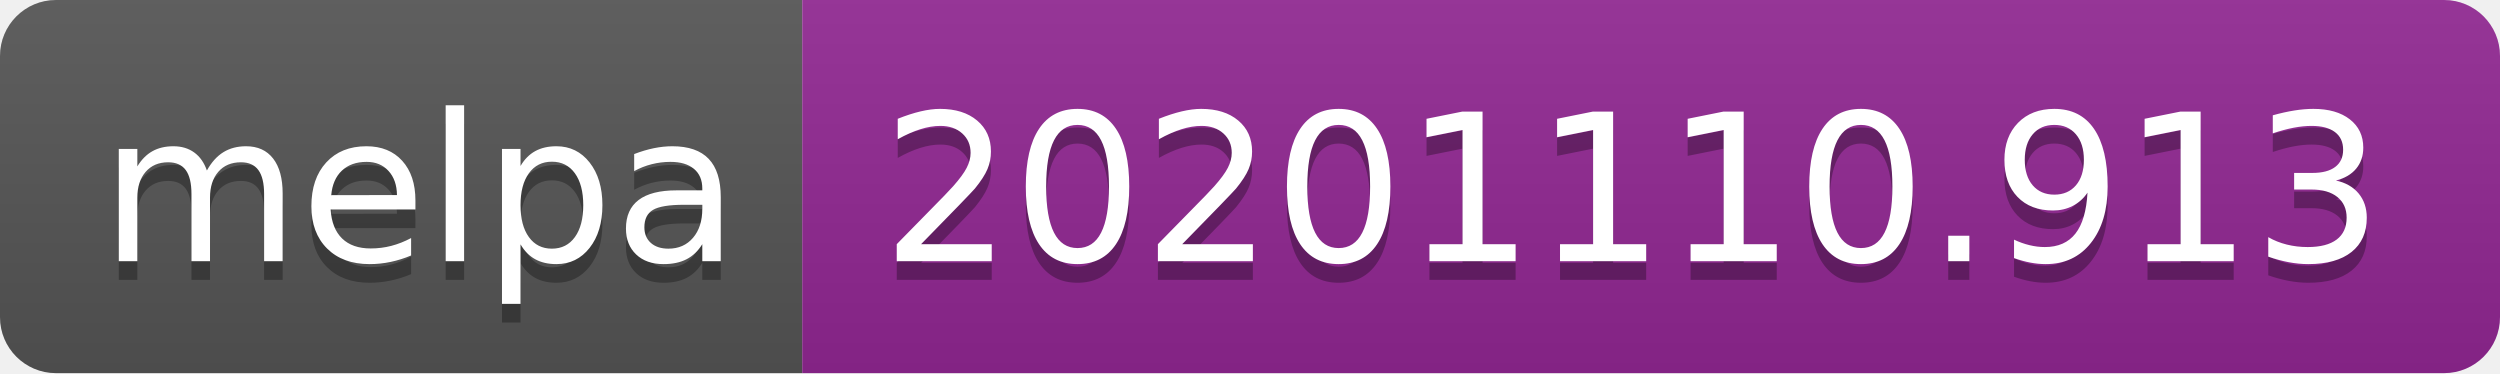
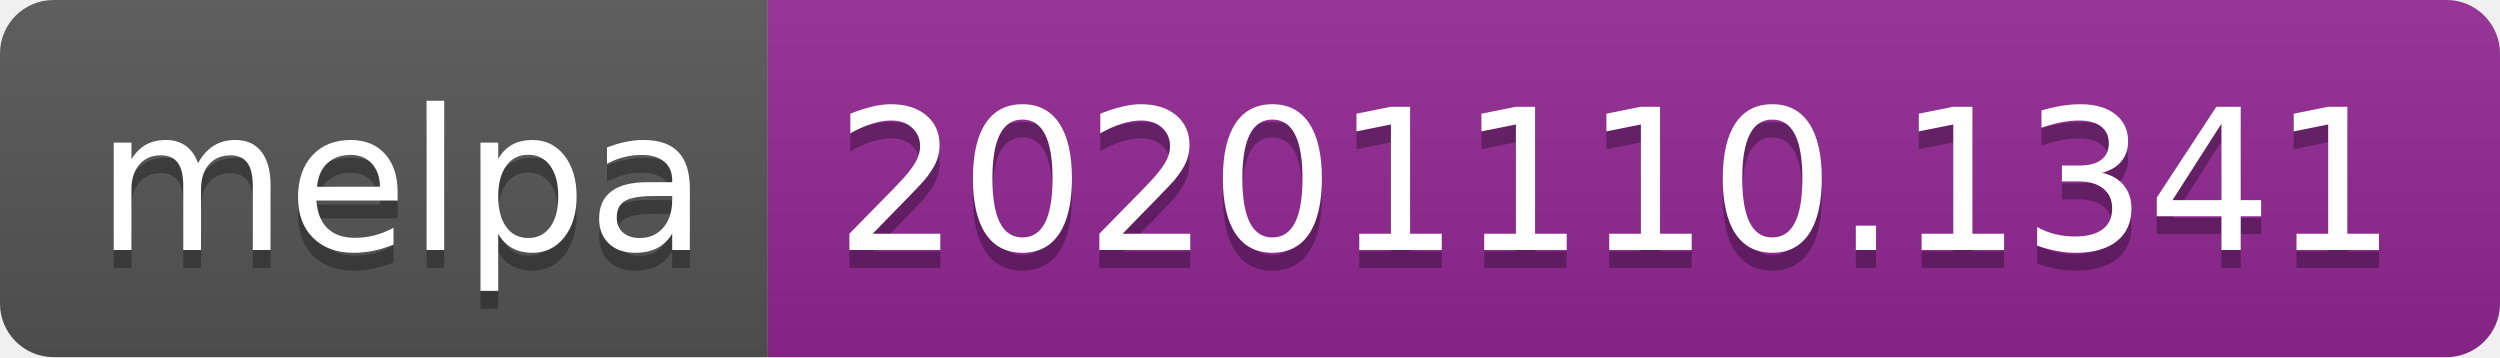
- <svg xmlns="http://www.w3.org/2000/svg" width="134" height="20" role="img" aria-label="melpa: 20201110.913">
+ <svg xmlns="http://www.w3.org/2000/svg" width="140" height="20" role="img" aria-label="melpa: 20201110.1341">
  <linearGradient id="s" x2="0" y2="100%">
    <stop offset="0" stop-color="#bbb" stop-opacity=".1" />
    <stop offset="1" stop-opacity=".1" />
  </linearGradient>
  <clipPath id="r">
-     <rect width="134" height="20" rx="3" fill="#fff" />
+     <rect width="140" height="20" rx="3" fill="#fff" />
  </clipPath>
  <g clip-path="url(#r)">
    <rect width="43" height="20" fill="#555" />
-     <rect x="43" width="91" height="20" fill="#922793" />
-     <rect width="134" height="20" fill="url(#s)" />
+     <rect x="43" width="97" height="20" fill="#922793" />
+     <rect width="140" height="20" fill="url(#s)" />
  </g>
  <g fill="#fff" text-anchor="middle" font-family="Verdana,Geneva,DejaVu Sans,sans-serif" text-rendering="geometricPrecision" font-size="110">
    <text aria-hidden="true" x="225" y="150" fill="#010101" fill-opacity=".3" transform="scale(.1)" textLength="330">melpa</text>
    <text x="225" y="140" transform="scale(.1)" fill="#fff" textLength="330">melpa</text>
-     <text aria-hidden="true" x="875" y="150" fill="#010101" fill-opacity=".3" transform="scale(.1)" textLength="810">20201110.913</text>
-     <text x="875" y="140" transform="scale(.1)" fill="#fff" textLength="810">20201110.913</text>
+     <text aria-hidden="true" x="905" y="150" fill="#010101" fill-opacity=".3" transform="scale(.1)" textLength="870">20201110.1341</text>
+     <text x="905" y="140" transform="scale(.1)" fill="#fff" textLength="870">20201110.1341</text>
  </g>
</svg>
